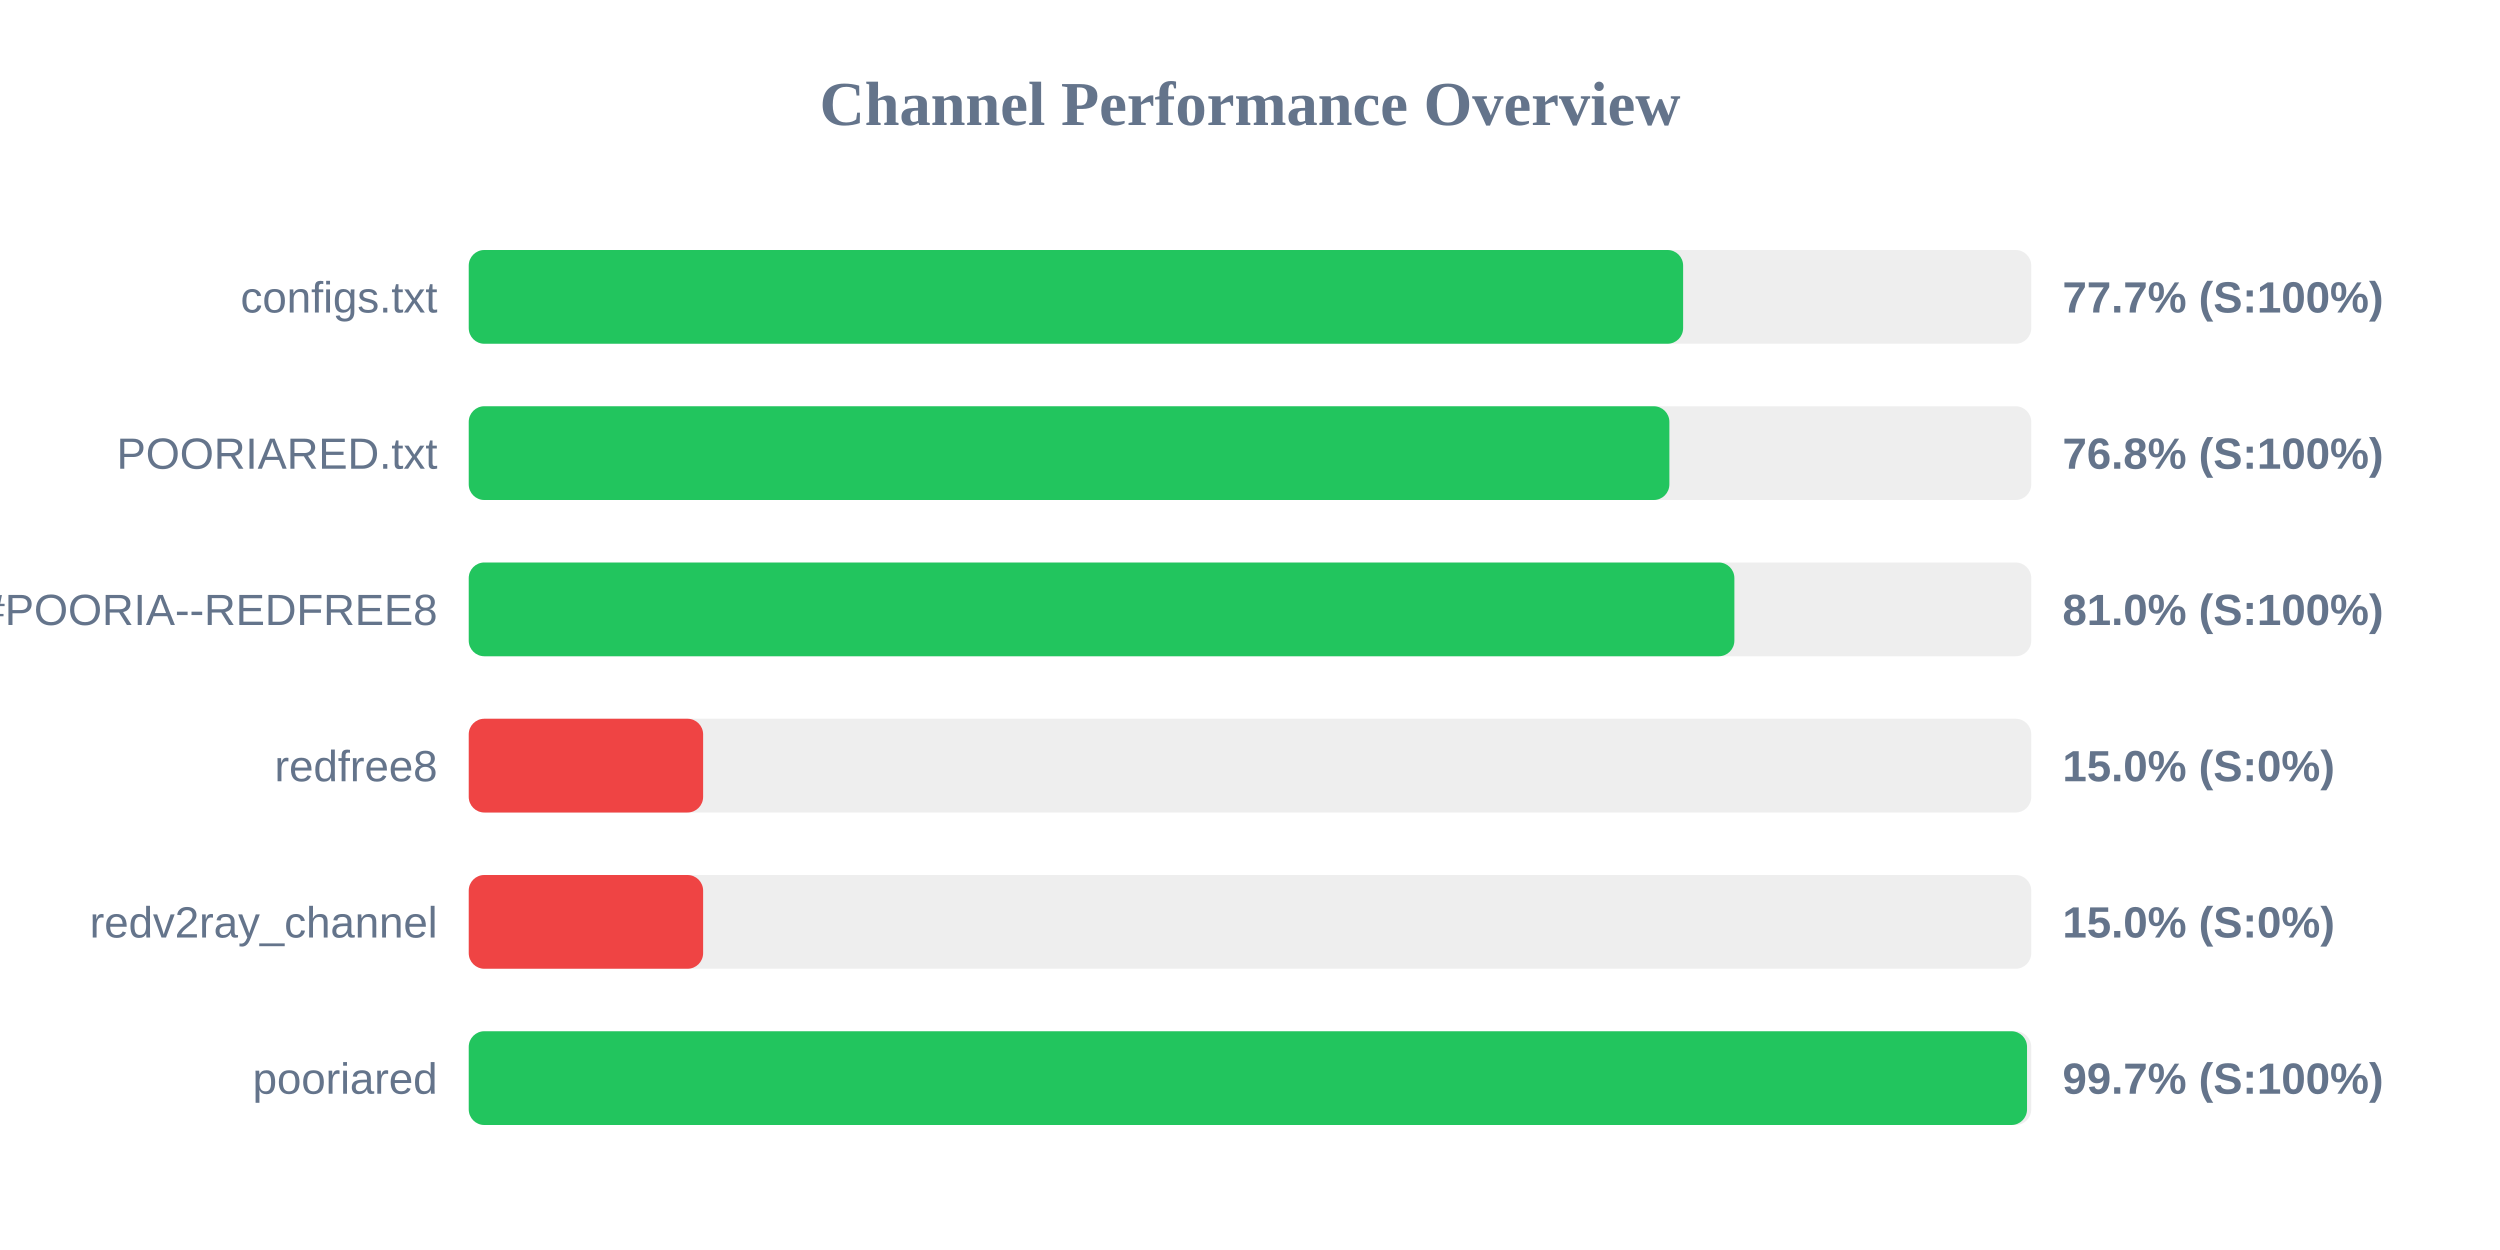
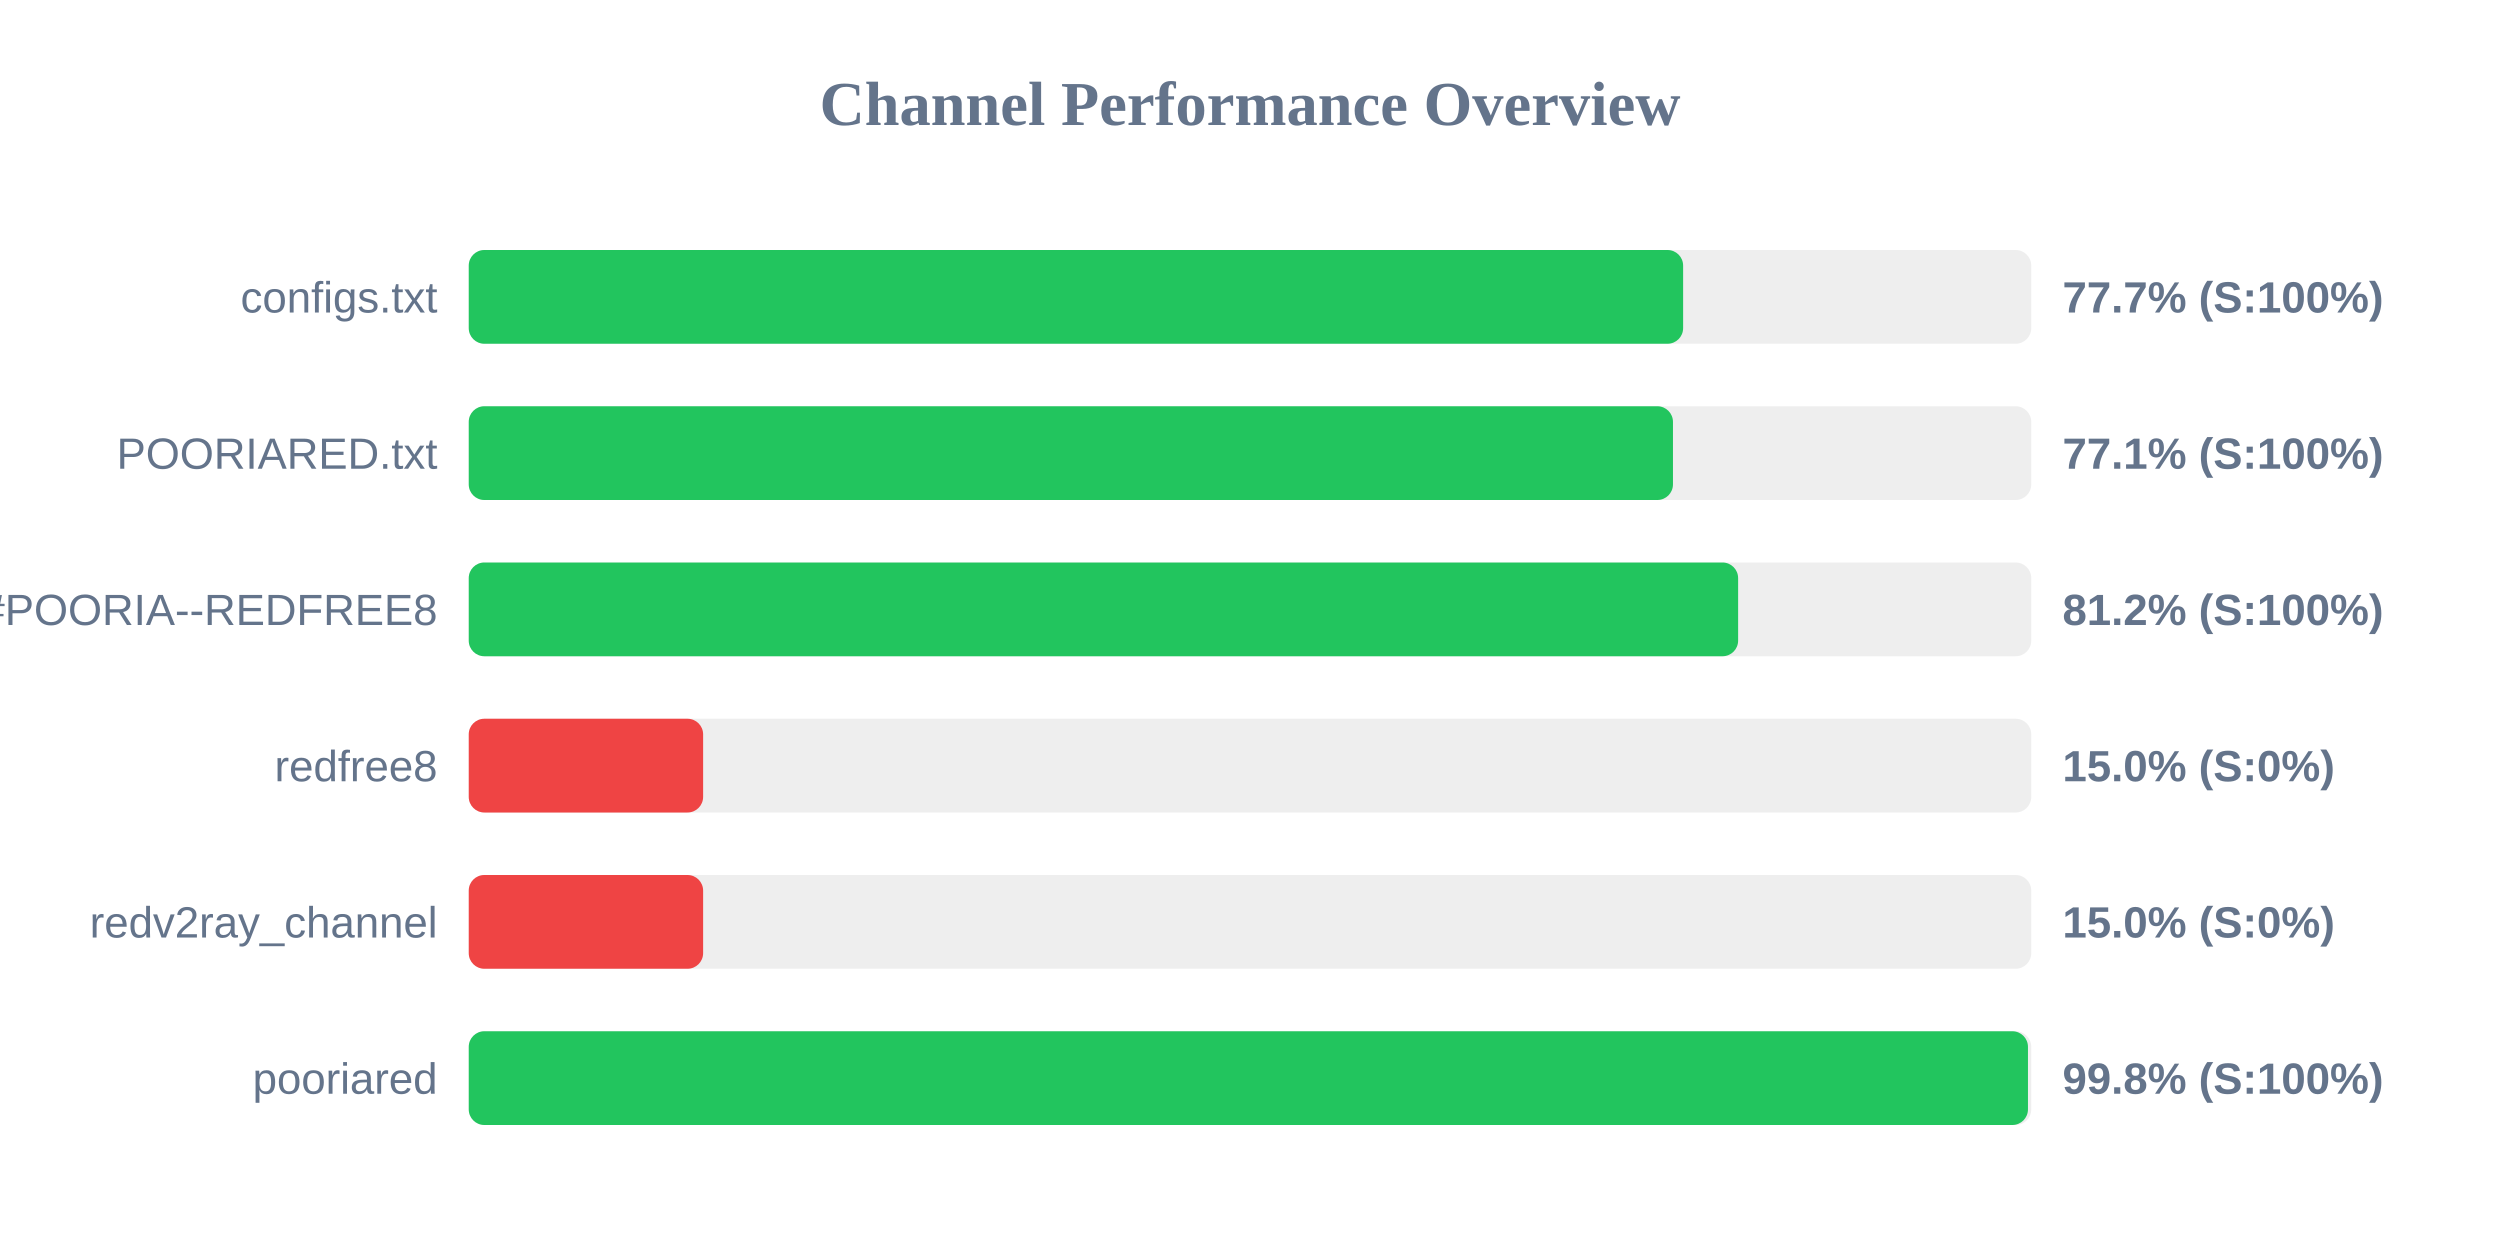
<svg xmlns="http://www.w3.org/2000/svg" width="800" height="400" version="1.1">
  <style>
        .row { font: 14px Arial; fill: #64748b; }
        .score { font: bold 14px Arial; fill: #64748b; }
    </style>
  <text x="400" y="40" text-anchor="middle" font-size="20px" font-weight="bold" fill="#64748b">Channel Performance Overview</text>
  <rect x="150" y="80" width="500" height="30" fill="#eee" rx="5" />
  <rect x="150" y="80" width="388.6" height="30" fill="#22c55e" rx="5" />
  <text x="140" y="100" text-anchor="end" class="row">configs.txt</text>
  <text x="660" y="100" text-anchor="start" class="score">77.7% (S:100%)</text>
  <rect x="150" y="130" width="500" height="30" fill="#eee" rx="5" />
-   <rect x="150" y="130" width="384.2" height="30" fill="#22c55e" rx="5" />
+   <rect x="150" y="130" width="385.35" height="30" fill="#22c55e" rx="5" />
  <text x="140" y="150" text-anchor="end" class="row">POORIARED.txt</text>
-   <text x="660" y="150" text-anchor="start" class="score">76.8% (S:100%)</text>
+   <text x="660" y="150" text-anchor="start" class="score">77.1% (S:100%)</text>
  <rect x="150" y="180" width="500" height="30" fill="#eee" rx="5" />
-   <rect x="150" y="180" width="405.0" height="30" fill="#22c55e" rx="5" />
+   <rect x="150" y="180" width="406.2" height="30" fill="#22c55e" rx="5" />
  <text x="140" y="200" text-anchor="end" class="row">POORIA--REDFREE8.txt#POORIA--REDFREE8</text>
-   <text x="660" y="200" text-anchor="start" class="score">81.0% (S:100%)</text>
+   <text x="660" y="200" text-anchor="start" class="score">81.2% (S:100%)</text>
  <rect x="150" y="230" width="500" height="30" fill="#eee" rx="5" />
  <rect x="150" y="230" width="75.0" height="30" fill="#ef4444" rx="5" />
  <text x="140" y="250" text-anchor="end" class="row">redfree8</text>
  <text x="660" y="250" text-anchor="start" class="score">15.0% (S:0%)</text>
  <rect x="150" y="280" width="500" height="30" fill="#eee" rx="5" />
  <rect x="150" y="280" width="75.0" height="30" fill="#ef4444" rx="5" />
  <text x="140" y="300" text-anchor="end" class="row">redv2ray_channel</text>
  <text x="660" y="300" text-anchor="start" class="score">15.0% (S:0%)</text>
  <rect x="150" y="330" width="500" height="30" fill="#eee" rx="5" />
-   <rect x="150" y="330" width="498.65" height="30" fill="#22c55e" rx="5" />
+   <rect x="150" y="330" width="498.95" height="30" fill="#22c55e" rx="5" />
  <text x="140" y="350" text-anchor="end" class="row">pooriared</text>
-   <text x="660" y="350" text-anchor="start" class="score">99.7% (S:100%)</text>
+   <text x="660" y="350" text-anchor="start" class="score">99.8% (S:100%)</text>
</svg>
